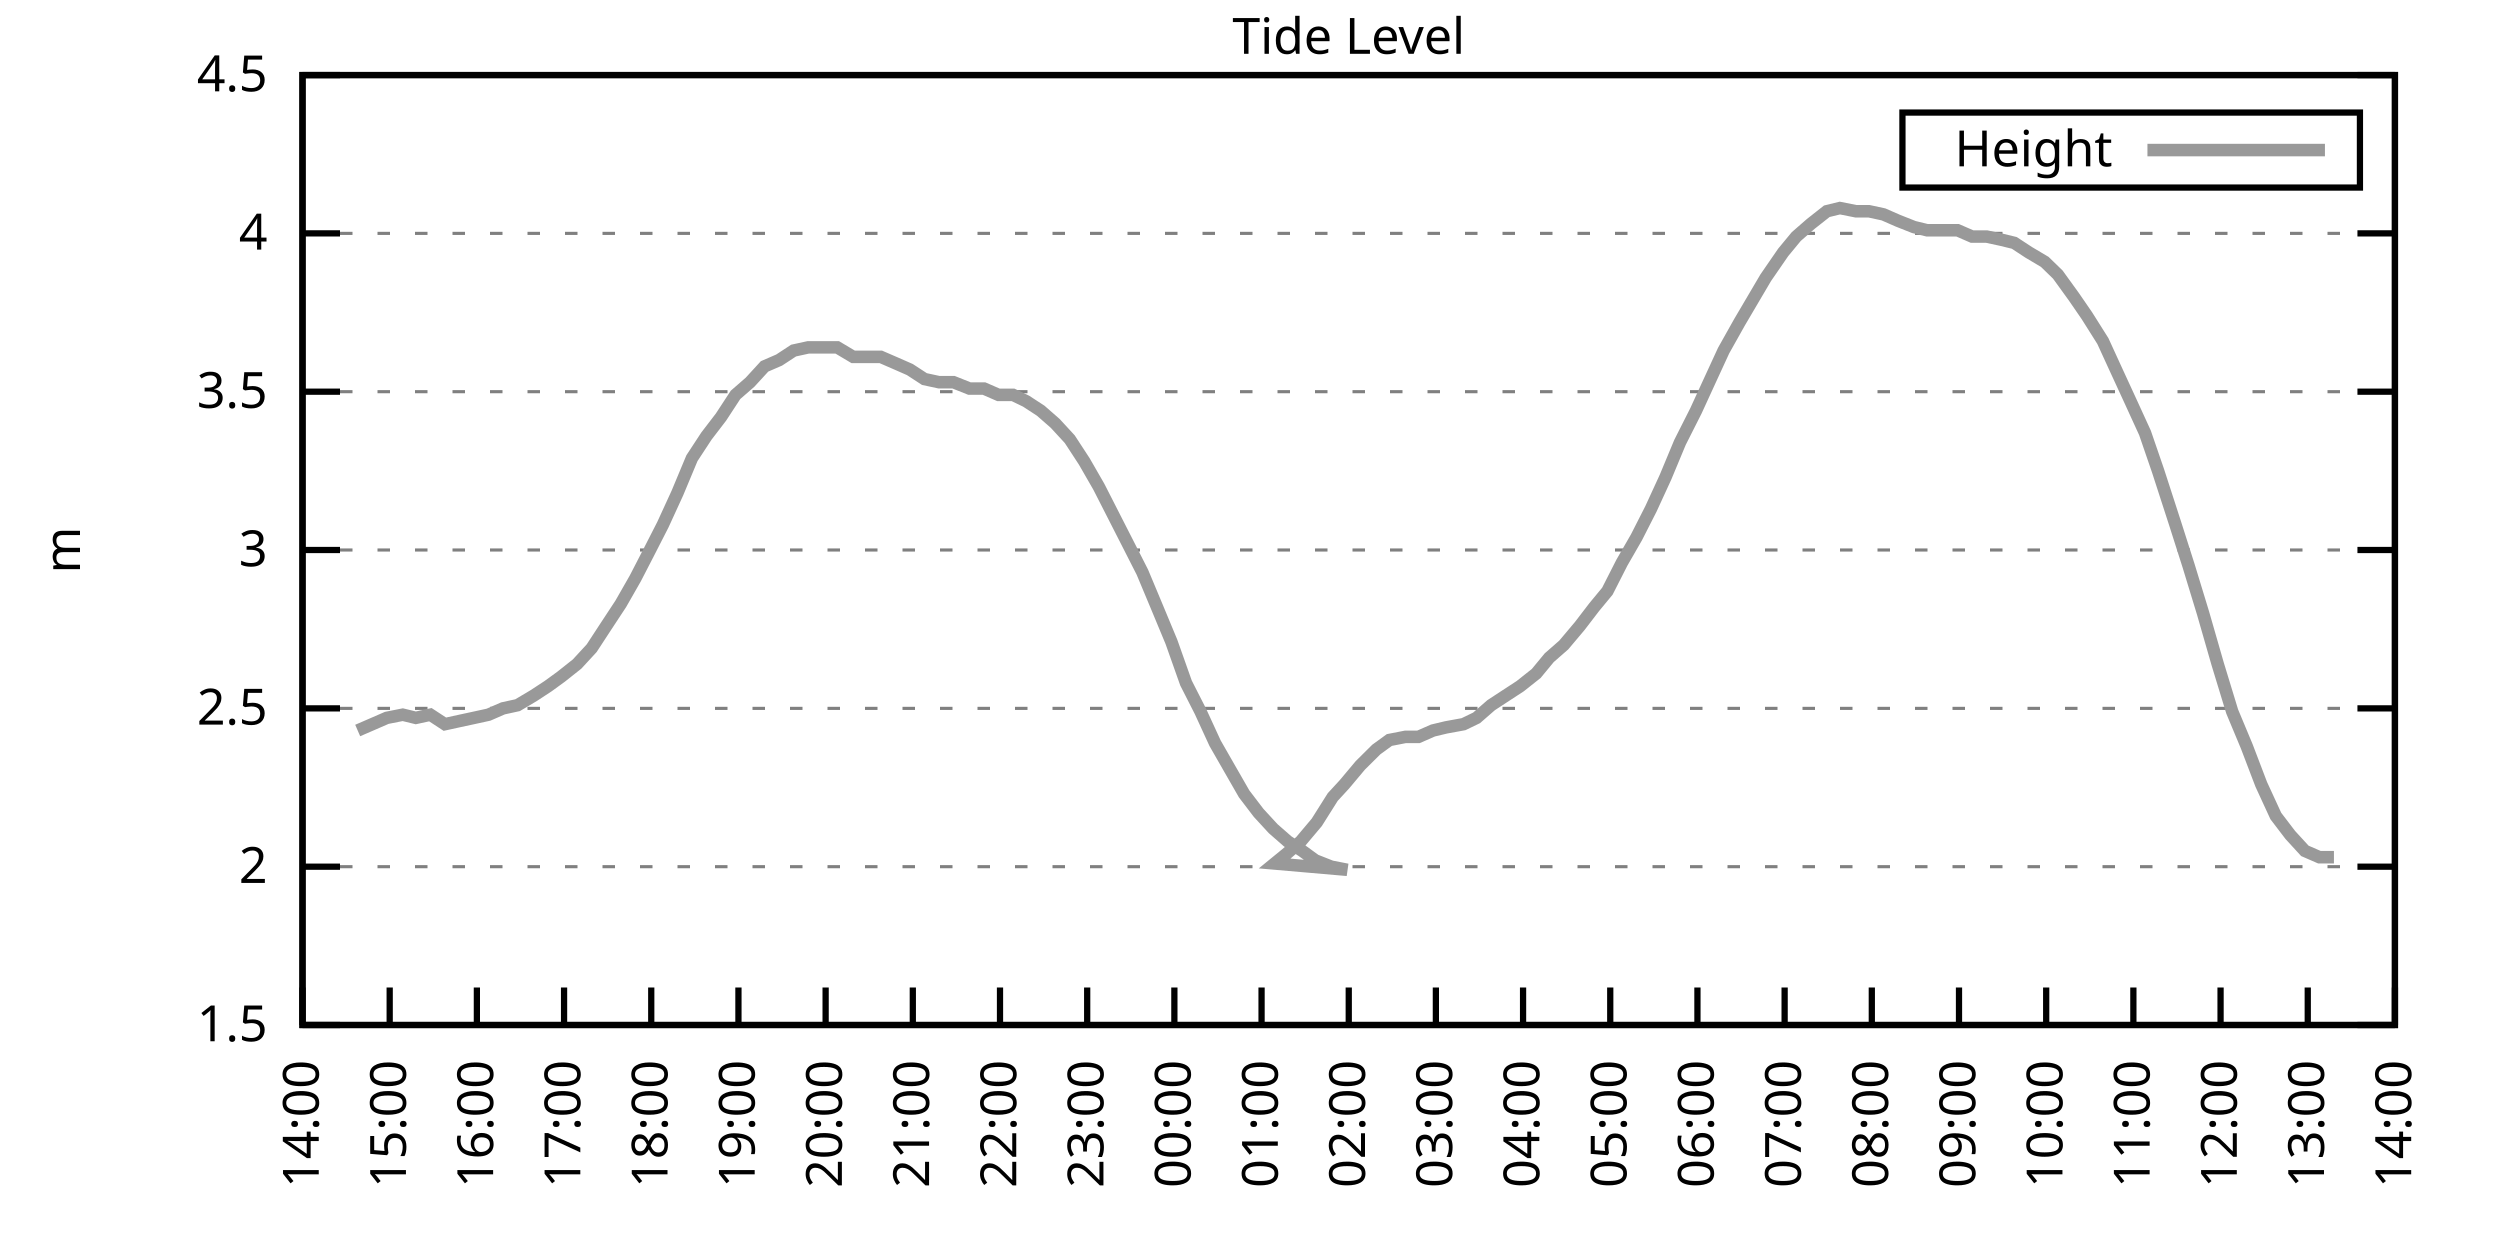
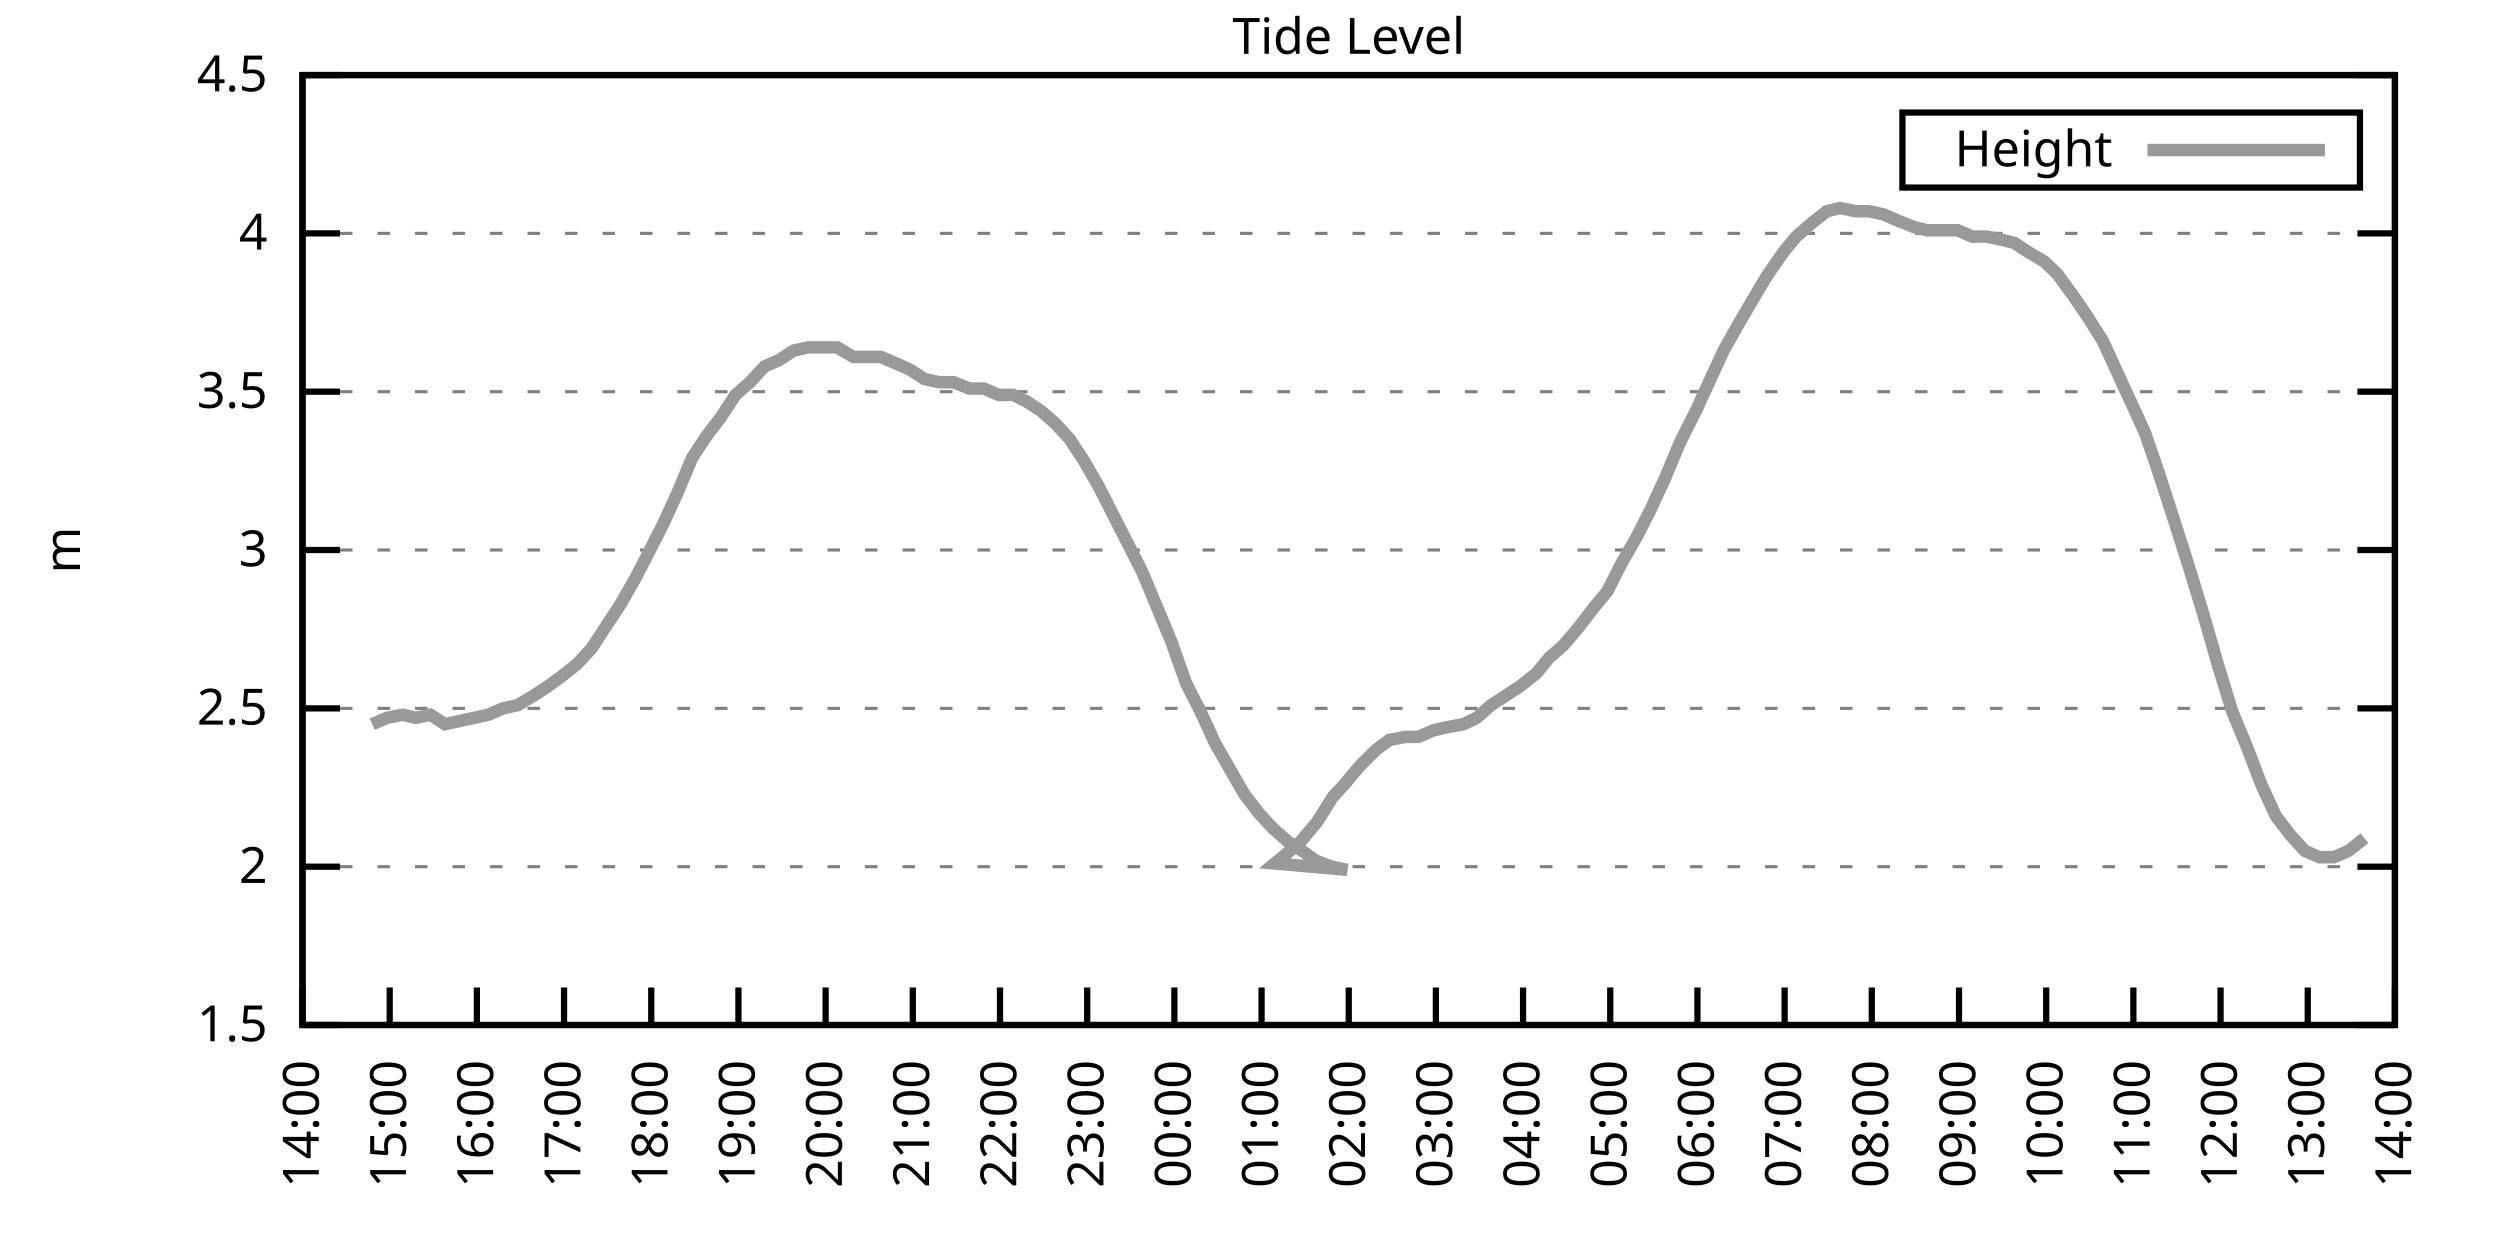
<svg xmlns="http://www.w3.org/2000/svg" xmlns:xlink="http://www.w3.org/1999/xlink" width="400" height="200" viewBox="0 0 400 200">
  <g id="gnuplot_canvas">
    <rect x="0" y="0" width="400" height="200" fill="none" />
    <defs>
      <circle id="gpDot" r="0.5" stroke-width="0.5" stroke="currentColor" />
      <path id="gpPt0" stroke-width="0.333" stroke="currentColor" d="M-1,0 h2 M0,-1 v2" />
      <path id="gpPt1" stroke-width="0.333" stroke="currentColor" d="M-1,-1 L1,1 M1,-1 L-1,1" />
      <path id="gpPt2" stroke-width="0.333" stroke="currentColor" d="M-1,0 L1,0 M0,-1 L0,1 M-1,-1 L1,1 M-1,1 L1,-1" />
      <rect id="gpPt3" stroke-width="0.333" stroke="currentColor" x="-1" y="-1" width="2" height="2" />
      <rect id="gpPt4" stroke-width="0.333" stroke="currentColor" fill="currentColor" x="-1" y="-1" width="2" height="2" />
      <circle id="gpPt5" stroke-width="0.333" stroke="currentColor" cx="0" cy="0" r="1" />
      <use xlink:href="#gpPt5" id="gpPt6" fill="currentColor" stroke="none" />
      <path id="gpPt7" stroke-width="0.333" stroke="currentColor" d="M0,-1.33 L-1.33,0.67 L1.33,0.67 z" />
      <use xlink:href="#gpPt7" id="gpPt8" fill="currentColor" stroke="none" />
      <use xlink:href="#gpPt7" id="gpPt9" stroke="currentColor" transform="rotate(180)" />
      <use xlink:href="#gpPt9" id="gpPt10" fill="currentColor" stroke="none" />
      <use xlink:href="#gpPt3" id="gpPt11" stroke="currentColor" transform="rotate(45)" />
      <use xlink:href="#gpPt11" id="gpPt12" fill="currentColor" stroke="none" />
      <path id="gpPt13" stroke-width="0.333" stroke="currentColor" d="M0,1.330 L1.265,0.411 L0.782,-1.067 L-0.782,-1.076 L-1.265,0.411 z" />
      <use xlink:href="#gpPt13" id="gpPt14" fill="currentColor" stroke="none" />
      <filter id="textbox" filterUnits="objectBoundingBox" x="0" y="0" height="1" width="1">
        <feFlood flood-color="white" flood-opacity="1" result="bgnd" />
        <feComposite in="SourceGraphic" in2="bgnd" operator="atop" />
      </filter>
      <filter id="greybox" filterUnits="objectBoundingBox" x="0" y="0" height="1" width="1">
        <feFlood flood-color="lightgrey" flood-opacity="1" result="grey" />
        <feComposite in="SourceGraphic" in2="grey" operator="atop" />
      </filter>
    </defs>
    <g fill="none" color="white" stroke="currentColor" stroke-width="1.00" stroke-linecap="butt" stroke-linejoin="miter">
</g>
    <g fill="none" color="black" stroke="currentColor" stroke-width="1.00" stroke-linecap="butt" stroke-linejoin="miter">
      <g stroke="none" shape-rendering="crispEdges">
        <polygon fill="rgb(255, 255, 255)" points="48.40,164.00 383.18,164.00 383.18,12.02 48.40,12.02 " />
      </g>
    </g>
    <g fill="none" color="black" stroke="currentColor" stroke-width="1.00" stroke-linecap="butt" stroke-linejoin="miter">
</g>
    <g fill="none" color="black" stroke="black" stroke-width="0.50" stroke-linecap="butt" stroke-linejoin="miter">
</g>
    <g fill="none" color="gray" stroke="currentColor" stroke-width="0.50" stroke-linecap="butt" stroke-linejoin="miter">
      <path stroke="gray" stroke-dasharray="2,4" class="gridline" d="M48.40,164.00 L383.19,164.00  " />
    </g>
    <g fill="none" color="gray" stroke="gray" stroke-width="1.00" stroke-linecap="butt" stroke-linejoin="miter">
</g>
    <g fill="none" color="black" stroke="currentColor" stroke-width="1.00" stroke-linecap="butt" stroke-linejoin="miter">
      <path stroke="black" d="M48.40,164.00 L54.40,164.00 M383.19,164.00 L377.19,164.00  " />
      <g transform="translate(42.80,166.60)" stroke="none" fill="black" font-family="Sans" font-size="8.00" text-anchor="end">
        <text>
          <tspan font-family="Sans"> 1.5</tspan>
        </text>
      </g>
    </g>
    <g fill="none" color="black" stroke="currentColor" stroke-width="1.00" stroke-linecap="butt" stroke-linejoin="miter">
</g>
    <g fill="none" color="black" stroke="black" stroke-width="0.50" stroke-linecap="butt" stroke-linejoin="miter">
</g>
    <g fill="none" color="gray" stroke="currentColor" stroke-width="0.50" stroke-linecap="butt" stroke-linejoin="miter">
      <path stroke="gray" stroke-dasharray="2,4" class="gridline" d="M48.40,138.67 L383.19,138.67  " />
    </g>
    <g fill="none" color="gray" stroke="gray" stroke-width="1.00" stroke-linecap="butt" stroke-linejoin="miter">
</g>
    <g fill="none" color="black" stroke="currentColor" stroke-width="1.00" stroke-linecap="butt" stroke-linejoin="miter">
      <path stroke="black" d="M48.40,138.67 L54.40,138.67 M383.19,138.67 L377.19,138.67  " />
      <g transform="translate(42.80,141.27)" stroke="none" fill="black" font-family="Sans" font-size="8.00" text-anchor="end">
        <text>
          <tspan font-family="Sans"> 2</tspan>
        </text>
      </g>
    </g>
    <g fill="none" color="black" stroke="currentColor" stroke-width="1.00" stroke-linecap="butt" stroke-linejoin="miter">
</g>
    <g fill="none" color="black" stroke="black" stroke-width="0.50" stroke-linecap="butt" stroke-linejoin="miter">
</g>
    <g fill="none" color="gray" stroke="currentColor" stroke-width="0.50" stroke-linecap="butt" stroke-linejoin="miter">
      <path stroke="gray" stroke-dasharray="2,4" class="gridline" d="M48.40,113.34 L383.19,113.34  " />
    </g>
    <g fill="none" color="gray" stroke="gray" stroke-width="1.00" stroke-linecap="butt" stroke-linejoin="miter">
</g>
    <g fill="none" color="black" stroke="currentColor" stroke-width="1.00" stroke-linecap="butt" stroke-linejoin="miter">
      <path stroke="black" d="M48.40,113.34 L54.40,113.34 M383.19,113.34 L377.19,113.34  " />
      <g transform="translate(42.80,115.94)" stroke="none" fill="black" font-family="Sans" font-size="8.00" text-anchor="end">
        <text>
          <tspan font-family="Sans"> 2.5</tspan>
        </text>
      </g>
    </g>
    <g fill="none" color="black" stroke="currentColor" stroke-width="1.00" stroke-linecap="butt" stroke-linejoin="miter">
</g>
    <g fill="none" color="black" stroke="black" stroke-width="0.50" stroke-linecap="butt" stroke-linejoin="miter">
</g>
    <g fill="none" color="gray" stroke="currentColor" stroke-width="0.50" stroke-linecap="butt" stroke-linejoin="miter">
      <path stroke="gray" stroke-dasharray="2,4" class="gridline" d="M48.40,88.00 L383.19,88.00  " />
    </g>
    <g fill="none" color="gray" stroke="gray" stroke-width="1.00" stroke-linecap="butt" stroke-linejoin="miter">
</g>
    <g fill="none" color="black" stroke="currentColor" stroke-width="1.00" stroke-linecap="butt" stroke-linejoin="miter">
      <path stroke="black" d="M48.40,88.00 L54.40,88.00 M383.19,88.00 L377.19,88.00  " />
      <g transform="translate(42.80,90.60)" stroke="none" fill="black" font-family="Sans" font-size="8.00" text-anchor="end">
        <text>
          <tspan font-family="Sans"> 3</tspan>
        </text>
      </g>
    </g>
    <g fill="none" color="black" stroke="currentColor" stroke-width="1.00" stroke-linecap="butt" stroke-linejoin="miter">
</g>
    <g fill="none" color="black" stroke="black" stroke-width="0.50" stroke-linecap="butt" stroke-linejoin="miter">
</g>
    <g fill="none" color="gray" stroke="currentColor" stroke-width="0.50" stroke-linecap="butt" stroke-linejoin="miter">
      <path stroke="gray" stroke-dasharray="2,4" class="gridline" d="M48.40,62.67 L383.19,62.67  " />
    </g>
    <g fill="none" color="gray" stroke="gray" stroke-width="1.00" stroke-linecap="butt" stroke-linejoin="miter">
</g>
    <g fill="none" color="black" stroke="currentColor" stroke-width="1.00" stroke-linecap="butt" stroke-linejoin="miter">
      <path stroke="black" d="M48.40,62.67 L54.40,62.67 M383.19,62.67 L377.19,62.67  " />
      <g transform="translate(42.80,65.27)" stroke="none" fill="black" font-family="Sans" font-size="8.00" text-anchor="end">
        <text>
          <tspan font-family="Sans"> 3.5</tspan>
        </text>
      </g>
    </g>
    <g fill="none" color="black" stroke="currentColor" stroke-width="1.00" stroke-linecap="butt" stroke-linejoin="miter">
</g>
    <g fill="none" color="black" stroke="black" stroke-width="0.50" stroke-linecap="butt" stroke-linejoin="miter">
</g>
    <g fill="none" color="gray" stroke="currentColor" stroke-width="0.50" stroke-linecap="butt" stroke-linejoin="miter">
      <path stroke="gray" stroke-dasharray="2,4" class="gridline" d="M48.40,37.34 L383.19,37.34  " />
    </g>
    <g fill="none" color="gray" stroke="gray" stroke-width="1.00" stroke-linecap="butt" stroke-linejoin="miter">
</g>
    <g fill="none" color="black" stroke="currentColor" stroke-width="1.00" stroke-linecap="butt" stroke-linejoin="miter">
      <path stroke="black" d="M48.40,37.34 L54.40,37.34 M383.19,37.34 L377.19,37.34  " />
      <g transform="translate(42.80,39.94)" stroke="none" fill="black" font-family="Sans" font-size="8.00" text-anchor="end">
        <text>
          <tspan font-family="Sans"> 4</tspan>
        </text>
      </g>
    </g>
    <g fill="none" color="black" stroke="currentColor" stroke-width="1.00" stroke-linecap="butt" stroke-linejoin="miter">
</g>
    <g fill="none" color="black" stroke="black" stroke-width="0.50" stroke-linecap="butt" stroke-linejoin="miter">
</g>
    <g fill="none" color="gray" stroke="currentColor" stroke-width="0.50" stroke-linecap="butt" stroke-linejoin="miter">
      <path stroke="gray" stroke-dasharray="2,4" class="gridline" d="M48.40,12.01 L383.19,12.01  " />
    </g>
    <g fill="none" color="gray" stroke="gray" stroke-width="1.00" stroke-linecap="butt" stroke-linejoin="miter">
</g>
    <g fill="none" color="black" stroke="currentColor" stroke-width="1.00" stroke-linecap="butt" stroke-linejoin="miter">
      <path stroke="black" d="M48.40,12.01 L54.40,12.01 M383.19,12.01 L377.19,12.01  " />
      <g transform="translate(42.80,14.61)" stroke="none" fill="black" font-family="Sans" font-size="8.00" text-anchor="end">
        <text>
          <tspan font-family="Sans"> 4.5</tspan>
        </text>
      </g>
    </g>
    <g fill="none" color="black" stroke="currentColor" stroke-width="1.00" stroke-linecap="butt" stroke-linejoin="miter">
      <path stroke="black" d="M48.40,164.00 L48.40,158.00  " />
      <g transform="translate(51.00,169.60) rotate(270.00)" stroke="none" fill="black" font-family="Sans" font-size="8.00" text-anchor="end">
        <text>
          <tspan font-family="Sans">14:00</tspan>
        </text>
      </g>
    </g>
    <g fill="none" color="black" stroke="currentColor" stroke-width="1.00" stroke-linecap="butt" stroke-linejoin="miter">
      <path stroke="black" d="M62.35,164.00 L62.35,158.00  " />
      <g transform="translate(64.95,169.60) rotate(270.00)" stroke="none" fill="black" font-family="Sans" font-size="8.00" text-anchor="end">
        <text>
          <tspan font-family="Sans">15:00</tspan>
        </text>
      </g>
    </g>
    <g fill="none" color="black" stroke="currentColor" stroke-width="1.00" stroke-linecap="butt" stroke-linejoin="miter">
      <path stroke="black" d="M76.30,164.00 L76.30,158.00  " />
      <g transform="translate(78.90,169.60) rotate(270.00)" stroke="none" fill="black" font-family="Sans" font-size="8.00" text-anchor="end">
        <text>
          <tspan font-family="Sans">16:00</tspan>
        </text>
      </g>
    </g>
    <g fill="none" color="black" stroke="currentColor" stroke-width="1.00" stroke-linecap="butt" stroke-linejoin="miter">
      <path stroke="black" d="M90.25,164.00 L90.25,158.00  " />
      <g transform="translate(92.85,169.60) rotate(270.00)" stroke="none" fill="black" font-family="Sans" font-size="8.00" text-anchor="end">
        <text>
          <tspan font-family="Sans">17:00</tspan>
        </text>
      </g>
    </g>
    <g fill="none" color="black" stroke="currentColor" stroke-width="1.00" stroke-linecap="butt" stroke-linejoin="miter">
      <path stroke="black" d="M104.20,164.00 L104.20,158.00  " />
      <g transform="translate(106.80,169.60) rotate(270.00)" stroke="none" fill="black" font-family="Sans" font-size="8.00" text-anchor="end">
        <text>
          <tspan font-family="Sans">18:00</tspan>
        </text>
      </g>
    </g>
    <g fill="none" color="black" stroke="currentColor" stroke-width="1.00" stroke-linecap="butt" stroke-linejoin="miter">
      <path stroke="black" d="M118.15,164.00 L118.15,158.00  " />
      <g transform="translate(120.75,169.60) rotate(270.00)" stroke="none" fill="black" font-family="Sans" font-size="8.00" text-anchor="end">
        <text>
          <tspan font-family="Sans">19:00</tspan>
        </text>
      </g>
    </g>
    <g fill="none" color="black" stroke="currentColor" stroke-width="1.00" stroke-linecap="butt" stroke-linejoin="miter">
      <path stroke="black" d="M132.10,164.00 L132.10,158.00  " />
      <g transform="translate(134.70,169.60) rotate(270.00)" stroke="none" fill="black" font-family="Sans" font-size="8.00" text-anchor="end">
        <text>
          <tspan font-family="Sans">20:00</tspan>
        </text>
      </g>
    </g>
    <g fill="none" color="black" stroke="currentColor" stroke-width="1.00" stroke-linecap="butt" stroke-linejoin="miter">
      <path stroke="black" d="M146.05,164.00 L146.05,158.00  " />
      <g transform="translate(148.65,169.60) rotate(270.00)" stroke="none" fill="black" font-family="Sans" font-size="8.00" text-anchor="end">
        <text>
          <tspan font-family="Sans">21:00</tspan>
        </text>
      </g>
    </g>
    <g fill="none" color="black" stroke="currentColor" stroke-width="1.00" stroke-linecap="butt" stroke-linejoin="miter">
      <path stroke="black" d="M160.00,164.00 L160.00,158.00  " />
      <g transform="translate(162.60,169.60) rotate(270.00)" stroke="none" fill="black" font-family="Sans" font-size="8.00" text-anchor="end">
        <text>
          <tspan font-family="Sans">22:00</tspan>
        </text>
      </g>
    </g>
    <g fill="none" color="black" stroke="currentColor" stroke-width="1.00" stroke-linecap="butt" stroke-linejoin="miter">
      <path stroke="black" d="M173.95,164.00 L173.95,158.00  " />
      <g transform="translate(176.55,169.60) rotate(270.00)" stroke="none" fill="black" font-family="Sans" font-size="8.00" text-anchor="end">
        <text>
          <tspan font-family="Sans">23:00</tspan>
        </text>
      </g>
    </g>
    <g fill="none" color="black" stroke="currentColor" stroke-width="1.00" stroke-linecap="butt" stroke-linejoin="miter">
      <path stroke="black" d="M187.90,164.00 L187.90,158.00  " />
      <g transform="translate(190.50,169.60) rotate(270.00)" stroke="none" fill="black" font-family="Sans" font-size="8.00" text-anchor="end">
        <text>
          <tspan font-family="Sans">00:00</tspan>
        </text>
      </g>
    </g>
    <g fill="none" color="black" stroke="currentColor" stroke-width="1.00" stroke-linecap="butt" stroke-linejoin="miter">
      <path stroke="black" d="M201.85,164.00 L201.85,158.00  " />
      <g transform="translate(204.45,169.60) rotate(270.00)" stroke="none" fill="black" font-family="Sans" font-size="8.00" text-anchor="end">
        <text>
          <tspan font-family="Sans">01:00</tspan>
        </text>
      </g>
    </g>
    <g fill="none" color="black" stroke="currentColor" stroke-width="1.00" stroke-linecap="butt" stroke-linejoin="miter">
      <path stroke="black" d="M215.80,164.00 L215.80,158.00  " />
      <g transform="translate(218.40,169.60) rotate(270.00)" stroke="none" fill="black" font-family="Sans" font-size="8.00" text-anchor="end">
        <text>
          <tspan font-family="Sans">02:00</tspan>
        </text>
      </g>
    </g>
    <g fill="none" color="black" stroke="currentColor" stroke-width="1.00" stroke-linecap="butt" stroke-linejoin="miter">
      <path stroke="black" d="M229.74,164.00 L229.74,158.00  " />
      <g transform="translate(232.34,169.60) rotate(270.00)" stroke="none" fill="black" font-family="Sans" font-size="8.00" text-anchor="end">
        <text>
          <tspan font-family="Sans">03:00</tspan>
        </text>
      </g>
    </g>
    <g fill="none" color="black" stroke="currentColor" stroke-width="1.00" stroke-linecap="butt" stroke-linejoin="miter">
      <path stroke="black" d="M243.69,164.00 L243.69,158.00  " />
      <g transform="translate(246.29,169.60) rotate(270.00)" stroke="none" fill="black" font-family="Sans" font-size="8.00" text-anchor="end">
        <text>
          <tspan font-family="Sans">04:00</tspan>
        </text>
      </g>
    </g>
    <g fill="none" color="black" stroke="currentColor" stroke-width="1.00" stroke-linecap="butt" stroke-linejoin="miter">
      <path stroke="black" d="M257.64,164.00 L257.64,158.00  " />
      <g transform="translate(260.24,169.60) rotate(270.00)" stroke="none" fill="black" font-family="Sans" font-size="8.00" text-anchor="end">
        <text>
          <tspan font-family="Sans">05:00</tspan>
        </text>
      </g>
    </g>
    <g fill="none" color="black" stroke="currentColor" stroke-width="1.00" stroke-linecap="butt" stroke-linejoin="miter">
      <path stroke="black" d="M271.59,164.00 L271.59,158.00  " />
      <g transform="translate(274.19,169.60) rotate(270.00)" stroke="none" fill="black" font-family="Sans" font-size="8.00" text-anchor="end">
        <text>
          <tspan font-family="Sans">06:00</tspan>
        </text>
      </g>
    </g>
    <g fill="none" color="black" stroke="currentColor" stroke-width="1.00" stroke-linecap="butt" stroke-linejoin="miter">
      <path stroke="black" d="M285.54,164.00 L285.54,158.00  " />
      <g transform="translate(288.14,169.60) rotate(270.00)" stroke="none" fill="black" font-family="Sans" font-size="8.00" text-anchor="end">
        <text>
          <tspan font-family="Sans">07:00</tspan>
        </text>
      </g>
    </g>
    <g fill="none" color="black" stroke="currentColor" stroke-width="1.00" stroke-linecap="butt" stroke-linejoin="miter">
      <path stroke="black" d="M299.49,164.00 L299.49,158.00  " />
      <g transform="translate(302.09,169.60) rotate(270.00)" stroke="none" fill="black" font-family="Sans" font-size="8.00" text-anchor="end">
        <text>
          <tspan font-family="Sans">08:00</tspan>
        </text>
      </g>
    </g>
    <g fill="none" color="black" stroke="currentColor" stroke-width="1.00" stroke-linecap="butt" stroke-linejoin="miter">
      <path stroke="black" d="M313.44,164.00 L313.44,158.00  " />
      <g transform="translate(316.04,169.60) rotate(270.00)" stroke="none" fill="black" font-family="Sans" font-size="8.00" text-anchor="end">
        <text>
          <tspan font-family="Sans">09:00</tspan>
        </text>
      </g>
    </g>
    <g fill="none" color="black" stroke="currentColor" stroke-width="1.00" stroke-linecap="butt" stroke-linejoin="miter">
      <path stroke="black" d="M327.39,164.00 L327.39,158.00  " />
      <g transform="translate(329.99,169.60) rotate(270.00)" stroke="none" fill="black" font-family="Sans" font-size="8.00" text-anchor="end">
        <text>
          <tspan font-family="Sans">10:00</tspan>
        </text>
      </g>
    </g>
    <g fill="none" color="black" stroke="currentColor" stroke-width="1.00" stroke-linecap="butt" stroke-linejoin="miter">
      <path stroke="black" d="M341.34,164.00 L341.34,158.00  " />
      <g transform="translate(343.94,169.60) rotate(270.00)" stroke="none" fill="black" font-family="Sans" font-size="8.00" text-anchor="end">
        <text>
          <tspan font-family="Sans">11:00</tspan>
        </text>
      </g>
    </g>
    <g fill="none" color="black" stroke="currentColor" stroke-width="1.00" stroke-linecap="butt" stroke-linejoin="miter">
      <path stroke="black" d="M355.29,164.00 L355.29,158.00  " />
      <g transform="translate(357.89,169.60) rotate(270.00)" stroke="none" fill="black" font-family="Sans" font-size="8.00" text-anchor="end">
        <text>
          <tspan font-family="Sans">12:00</tspan>
        </text>
      </g>
    </g>
    <g fill="none" color="black" stroke="currentColor" stroke-width="1.00" stroke-linecap="butt" stroke-linejoin="miter">
      <path stroke="black" d="M369.24,164.00 L369.24,158.00  " />
      <g transform="translate(371.84,169.60) rotate(270.00)" stroke="none" fill="black" font-family="Sans" font-size="8.00" text-anchor="end">
        <text>
          <tspan font-family="Sans">13:00</tspan>
        </text>
      </g>
    </g>
    <g fill="none" color="black" stroke="currentColor" stroke-width="1.00" stroke-linecap="butt" stroke-linejoin="miter">
      <path stroke="black" d="M383.19,164.00 L383.19,158.00  " />
      <g transform="translate(385.79,169.60) rotate(270.00)" stroke="none" fill="black" font-family="Sans" font-size="8.00" text-anchor="end">
        <text>
          <tspan font-family="Sans">14:00</tspan>
        </text>
      </g>
    </g>
    <g fill="none" color="black" stroke="currentColor" stroke-width="1.00" stroke-linecap="butt" stroke-linejoin="miter">
</g>
    <g fill="none" color="black" stroke="currentColor" stroke-width="1.00" stroke-linecap="butt" stroke-linejoin="miter">
      <path stroke="black" d="M48.40,12.01 L48.40,164.00 L383.19,164.00 L383.19,12.01 L48.40,12.01 Z  " />
    </g>
    <g fill="none" color="black" stroke="currentColor" stroke-width="1.00" stroke-linecap="butt" stroke-linejoin="miter">
</g>
    <g fill="none" color="black" stroke="currentColor" stroke-width="1.00" stroke-linecap="butt" stroke-linejoin="miter">
      <path stroke="black" d="M304.39,30.01 L304.39,18.01 L377.59,18.01 L377.59,30.01 L304.39,30.01 Z  " />
    </g>
    <g id="Tide_level_plot_1">
      <g fill="none" color="white" stroke="black" stroke-width="2.00" stroke-linecap="butt" stroke-linejoin="miter">
</g>
      <g fill="none" color="black" stroke="currentColor" stroke-width="2.00" stroke-linecap="butt" stroke-linejoin="miter">
        <g transform="translate(337.99,26.61)" stroke="none" fill="black" font-family="Sans" font-size="8.00" text-anchor="end">
          <text>
            <tspan font-family="Sans">Height</tspan>
          </text>
        </g>
      </g>
      <g fill="none" color="black" stroke="currentColor" stroke-width="2.00" stroke-linecap="butt" stroke-linejoin="miter">
-         <path stroke="rgb(153, 153, 153)" d="M343.59,24.01 L371.99,24.01 M57.23,116.88 L59.56,115.87 L61.88,114.86 L64.44,114.35 L66.53,114.86 L68.86,114.35   L71.18,115.87 L73.51,115.36 L75.83,114.86 L78.16,114.35 L80.48,113.34 L82.81,112.83 L85.37,111.31 L87.69,109.79   L89.78,108.27 L92.34,106.24 L94.67,103.71 L96.99,100.16 L99.32,96.62 L101.64,92.56 L103.73,88.51 L106.06,83.95   L108.38,78.89 L110.71,73.31 L113.03,69.77 L115.36,66.73 L117.68,63.18 L120.01,61.15 L122.33,58.62 L124.66,57.61   L126.98,56.09 L129.31,55.58 L131.63,55.58 L133.96,55.58 L136.51,57.10 L138.84,57.10 L140.93,57.10 L143.26,58.11   L145.58,59.13 L147.91,60.65 L150.23,61.15 L152.56,61.15 L155.11,62.17 L157.44,62.17 L159.76,63.18 L162.09,63.18   L164.18,64.19 L166.51,65.71 L168.83,67.74 L171.16,70.27 L173.48,73.82 L175.81,77.87 L180.46,86.99 L182.78,91.55   L185.11,97.12 L187.43,102.70 L189.76,109.28 L192.08,113.84 L194.41,118.91 L196.73,122.96 L199.06,127.02 L201.38,130.06   L203.71,132.59 L206.03,134.62 L208.36,136.14 L210.45,137.66 L213.01,138.67 L215.56,139.17 L203.94,138.16 L205.80,136.64   L208.12,134.62 L210.68,131.58 L213.24,127.52 L215.10,125.50 L217.65,122.46 L220.21,119.92 L222.30,118.40 L224.86,117.90   L226.95,117.90 L229.28,116.88 L231.37,116.38 L234.16,115.87 L236.25,114.86 L238.58,112.83 L240.90,111.31 L243.23,109.79   L245.79,107.76 L247.88,105.23 L250.20,103.20 L252.76,100.16 L255.09,97.12 L257.18,94.59 L259.50,90.03 L261.83,85.98   L264.15,81.42 L266.48,76.35 L268.80,70.78 L271.36,65.71 L273.45,61.15 L275.78,56.09 L278.34,51.53 L280.43,47.98   L282.52,44.43 L285.31,40.38 L287.40,37.85 L289.73,35.82 L292.29,33.80 L294.38,33.29 L296.94,33.80 L299.03,33.80   L301.35,34.30 L303.68,35.32 L306.23,36.33 L308.33,36.84 L310.65,36.84 L313.21,36.84 L315.53,37.85 L317.86,37.85   L320.18,38.35 L322.28,38.86 L324.60,40.38 L327.16,41.90 L329.25,43.93 L331.81,47.47 L333.90,50.51 L336.46,54.57   L338.55,59.13 L340.88,64.19 L343.20,69.26 L345.29,75.34 L348.08,83.95 L350.18,90.54 L352.50,98.14 L354.83,106.24   L357.15,113.84 L359.48,119.42 L361.80,125.50 L364.13,130.56 L366.45,133.60 L368.78,136.14 L371.10,137.15 L373.43,137.15    " />
+         <path stroke="rgb(153, 153, 153)" d="M343.59,24.01 L371.99,24.01 M59.56,115.87 L61.88,114.86 L64.44,114.35 L66.53,114.86 L68.86,114.35 L71.18,115.87   L73.51,115.36 L75.83,114.86 L78.16,114.35 L80.48,113.34 L82.81,112.83 L85.37,111.31 L87.69,109.79 L89.78,108.27   L92.34,106.24 L94.67,103.71 L96.99,100.16 L99.32,96.62 L101.64,92.56 L103.73,88.51 L106.06,83.95 L108.38,78.89   L110.71,73.31 L113.03,69.77 L115.36,66.73 L117.68,63.18 L120.01,61.15 L122.33,58.62 L124.66,57.61 L126.98,56.09   L129.31,55.58 L131.63,55.58 L133.96,55.58 L136.51,57.10 L138.84,57.10 L140.93,57.10 L143.26,58.11 L145.58,59.13   L147.91,60.65 L150.23,61.15 L152.56,61.15 L155.11,62.17 L157.44,62.17 L159.76,63.18 L162.09,63.18 L164.18,64.19   L166.51,65.71 L168.83,67.74 L171.16,70.27 L173.48,73.82 L175.81,77.87 L180.46,86.99 L182.78,91.55 L185.11,97.12   L187.43,102.70 L189.76,109.28 L192.08,113.84 L194.41,118.91 L196.73,122.96 L199.06,127.02 L201.38,130.06 L203.71,132.59   L206.03,134.62 L208.36,136.14 L210.45,137.66 L213.01,138.67 L215.56,139.17 L203.94,138.16 L205.80,136.64 L208.12,134.62   L210.68,131.58 L213.24,127.52 L215.10,125.50 L217.65,122.46 L220.21,119.92 L222.30,118.40 L224.86,117.90 L226.95,117.90   L229.28,116.88 L231.37,116.38 L234.16,115.87 L236.25,114.86 L238.58,112.83 L240.90,111.31 L243.23,109.79 L245.79,107.76   L247.88,105.23 L250.20,103.20 L252.76,100.16 L255.09,97.12 L257.18,94.59 L259.50,90.03 L261.83,85.98 L264.15,81.42   L266.48,76.35 L268.80,70.78 L271.36,65.71 L273.45,61.15 L275.78,56.09 L278.34,51.53 L280.43,47.98 L282.52,44.43   L285.31,40.38 L287.40,37.85 L289.73,35.82 L292.29,33.80 L294.38,33.29 L296.94,33.80 L299.03,33.80 L301.35,34.30   L303.68,35.32 L306.23,36.33 L308.33,36.84 L310.65,36.84 L313.21,36.84 L315.53,37.85 L317.86,37.85 L320.18,38.35   L322.28,38.86 L324.60,40.38 L327.16,41.90 L329.25,43.93 L331.81,47.47 L333.90,50.51 L336.46,54.57 L338.55,59.13   L340.88,64.19 L343.20,69.26 L345.29,75.34 L348.08,83.95 L350.18,90.54 L352.50,98.14 L354.83,106.24 L357.15,113.84   L359.48,119.42 L361.80,125.50 L364.13,130.56 L366.45,133.60 L368.78,136.14 L371.10,137.15 L373.43,137.15 L375.75,136.14   L378.31,134.11  " />
      </g>
    </g>
    <g fill="none" color="black" stroke="currentColor" stroke-width="2.00" stroke-linecap="butt" stroke-linejoin="miter">
</g>
    <g fill="none" color="black" stroke="black" stroke-width="1.00" stroke-linecap="butt" stroke-linejoin="miter">
</g>
    <g fill="none" color="black" stroke="currentColor" stroke-width="1.00" stroke-linecap="butt" stroke-linejoin="miter">
      <path stroke="black" d="M48.40,12.01 L48.40,164.00 L383.19,164.00 L383.19,12.01 L48.40,12.01 Z  " />
      <g transform="translate(12.80,88.01) rotate(270.00)" stroke="none" fill="black" font-family="Sans" font-size="8.00" text-anchor="middle">
        <text>
          <tspan font-family="Sans">m</tspan>
        </text>
      </g>
    </g>
    <g fill="none" color="black" stroke="currentColor" stroke-width="1.00" stroke-linecap="butt" stroke-linejoin="miter">
</g>
    <g fill="none" color="black" stroke="currentColor" stroke-width="1.00" stroke-linecap="butt" stroke-linejoin="miter">
      <g transform="translate(215.79,8.61)" stroke="none" fill="black" font-family="Sans" font-size="8.00" text-anchor="middle">
        <text>
          <tspan font-family="Sans">Tide Level</tspan>
        </text>
      </g>
    </g>
    <g fill="none" color="black" stroke="currentColor" stroke-width="1.00" stroke-linecap="butt" stroke-linejoin="miter">
</g>
  </g>
</svg>
